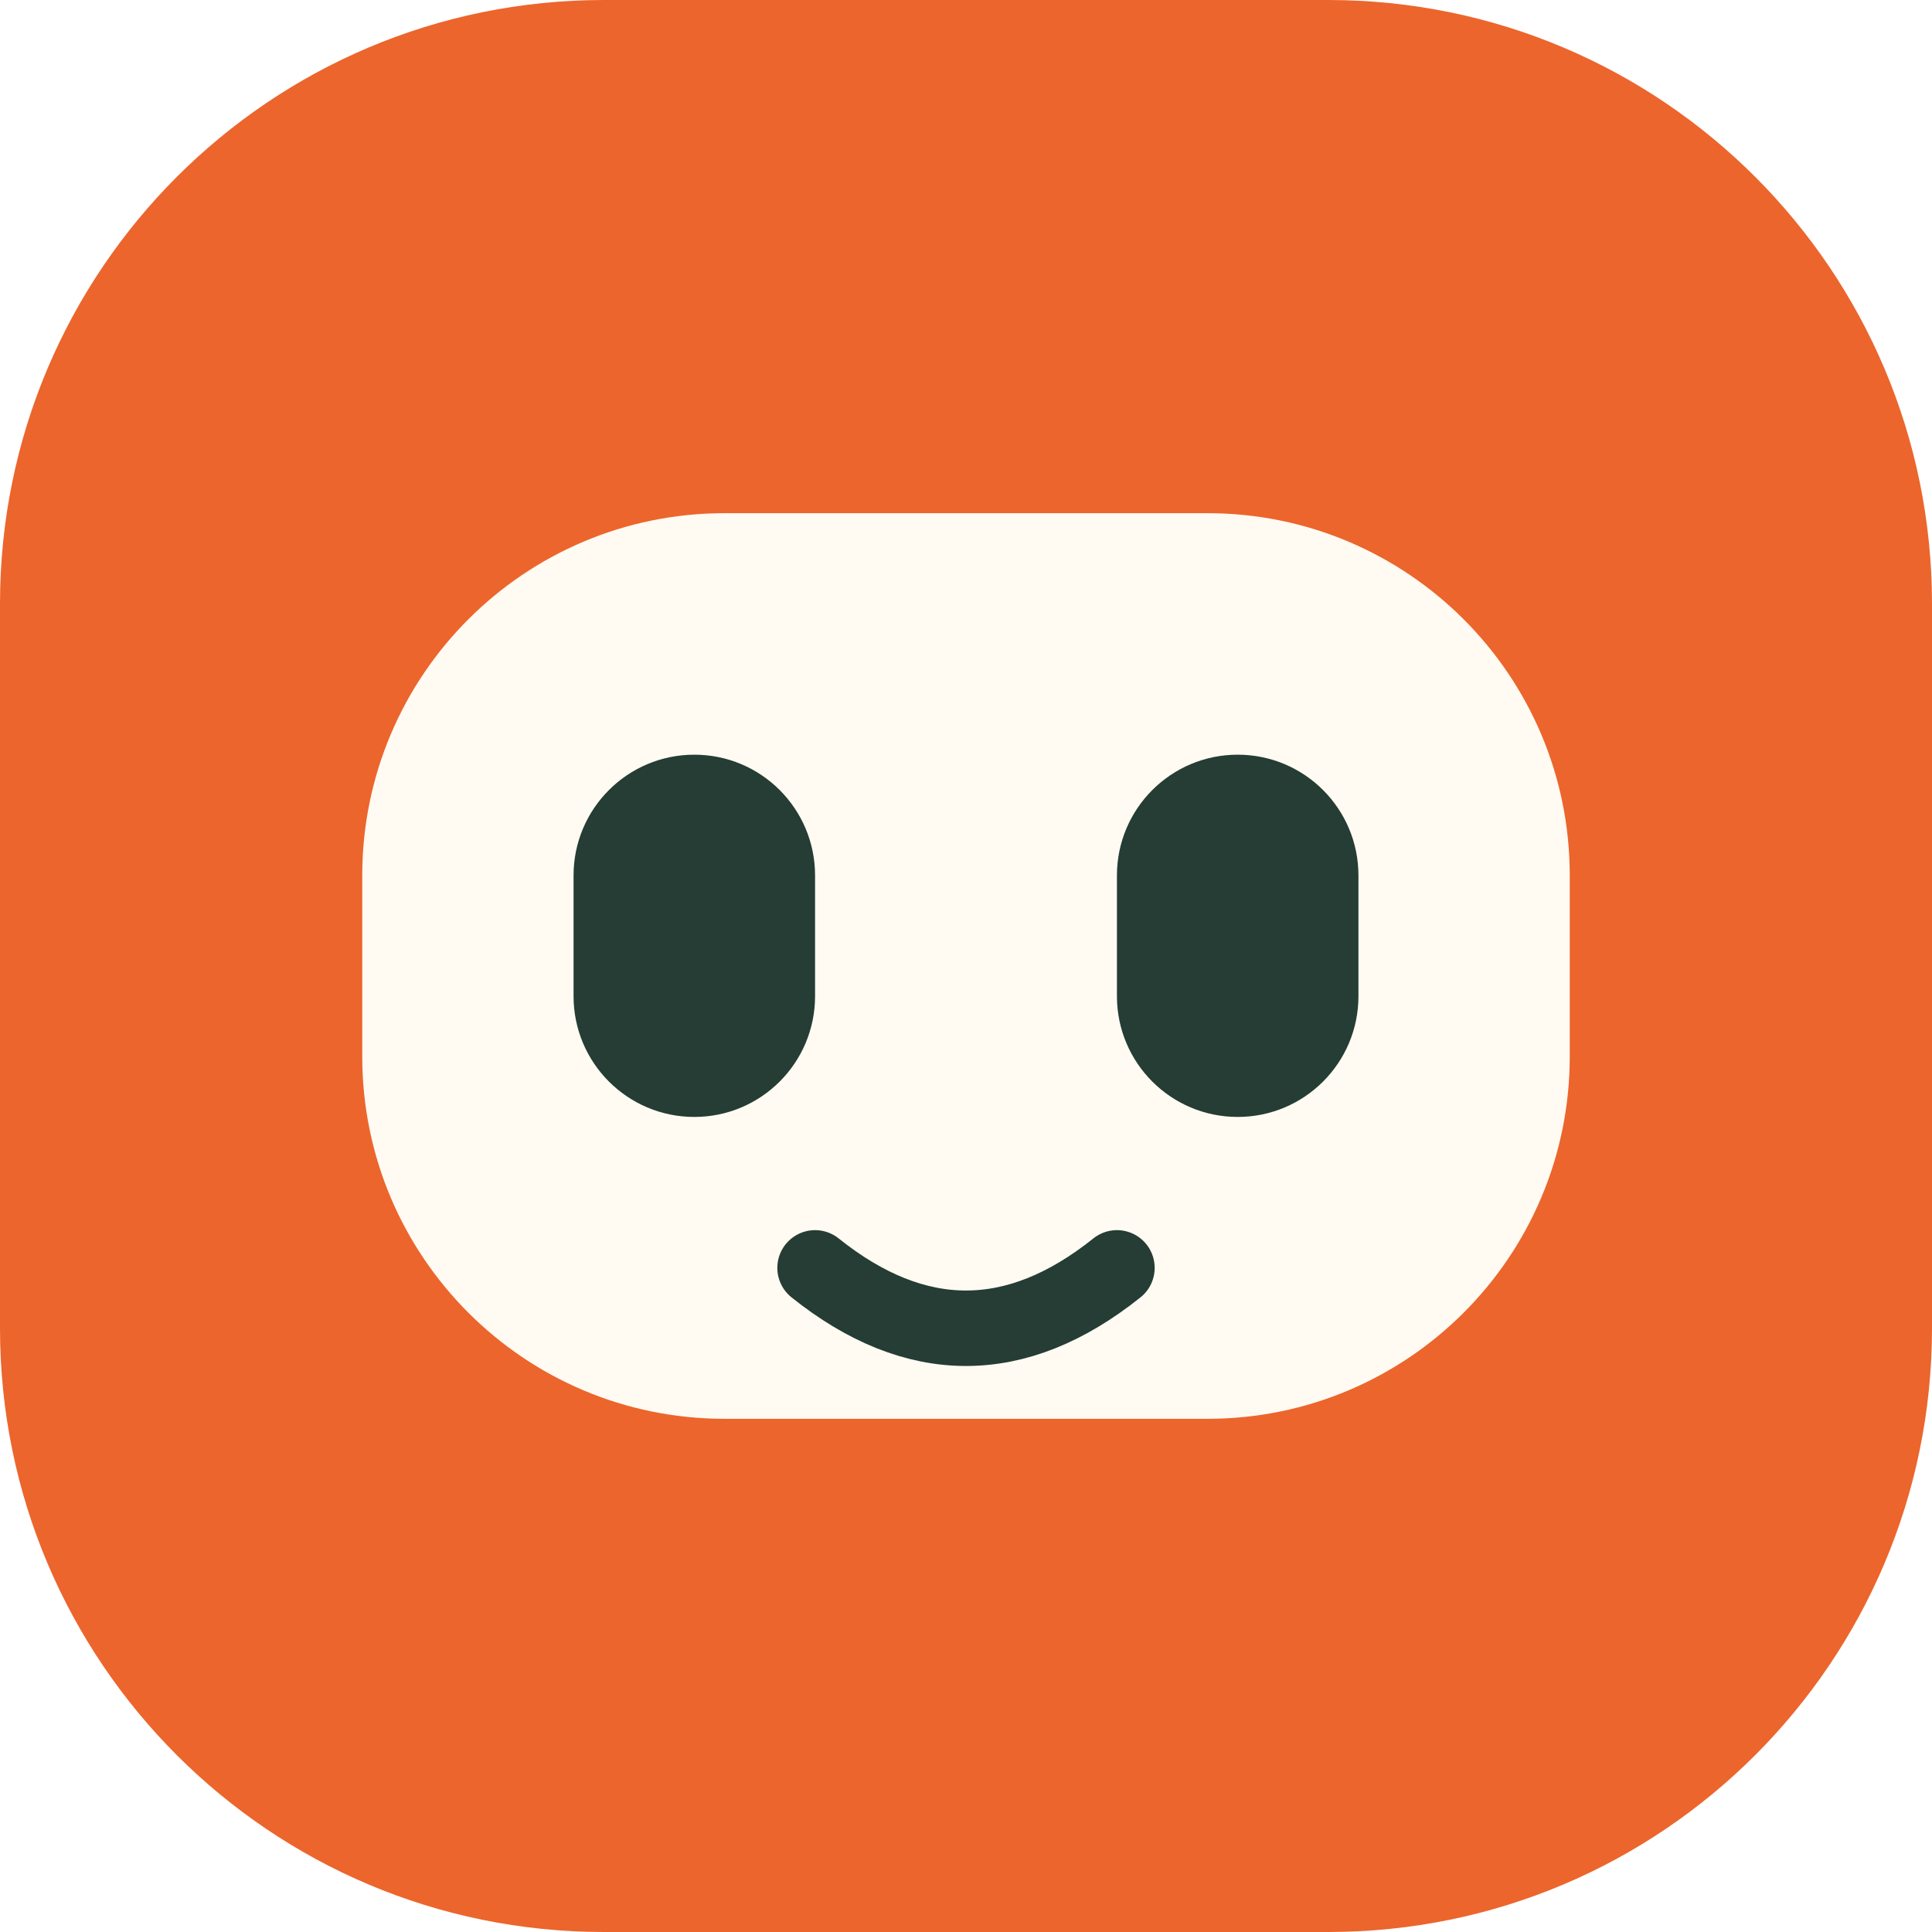
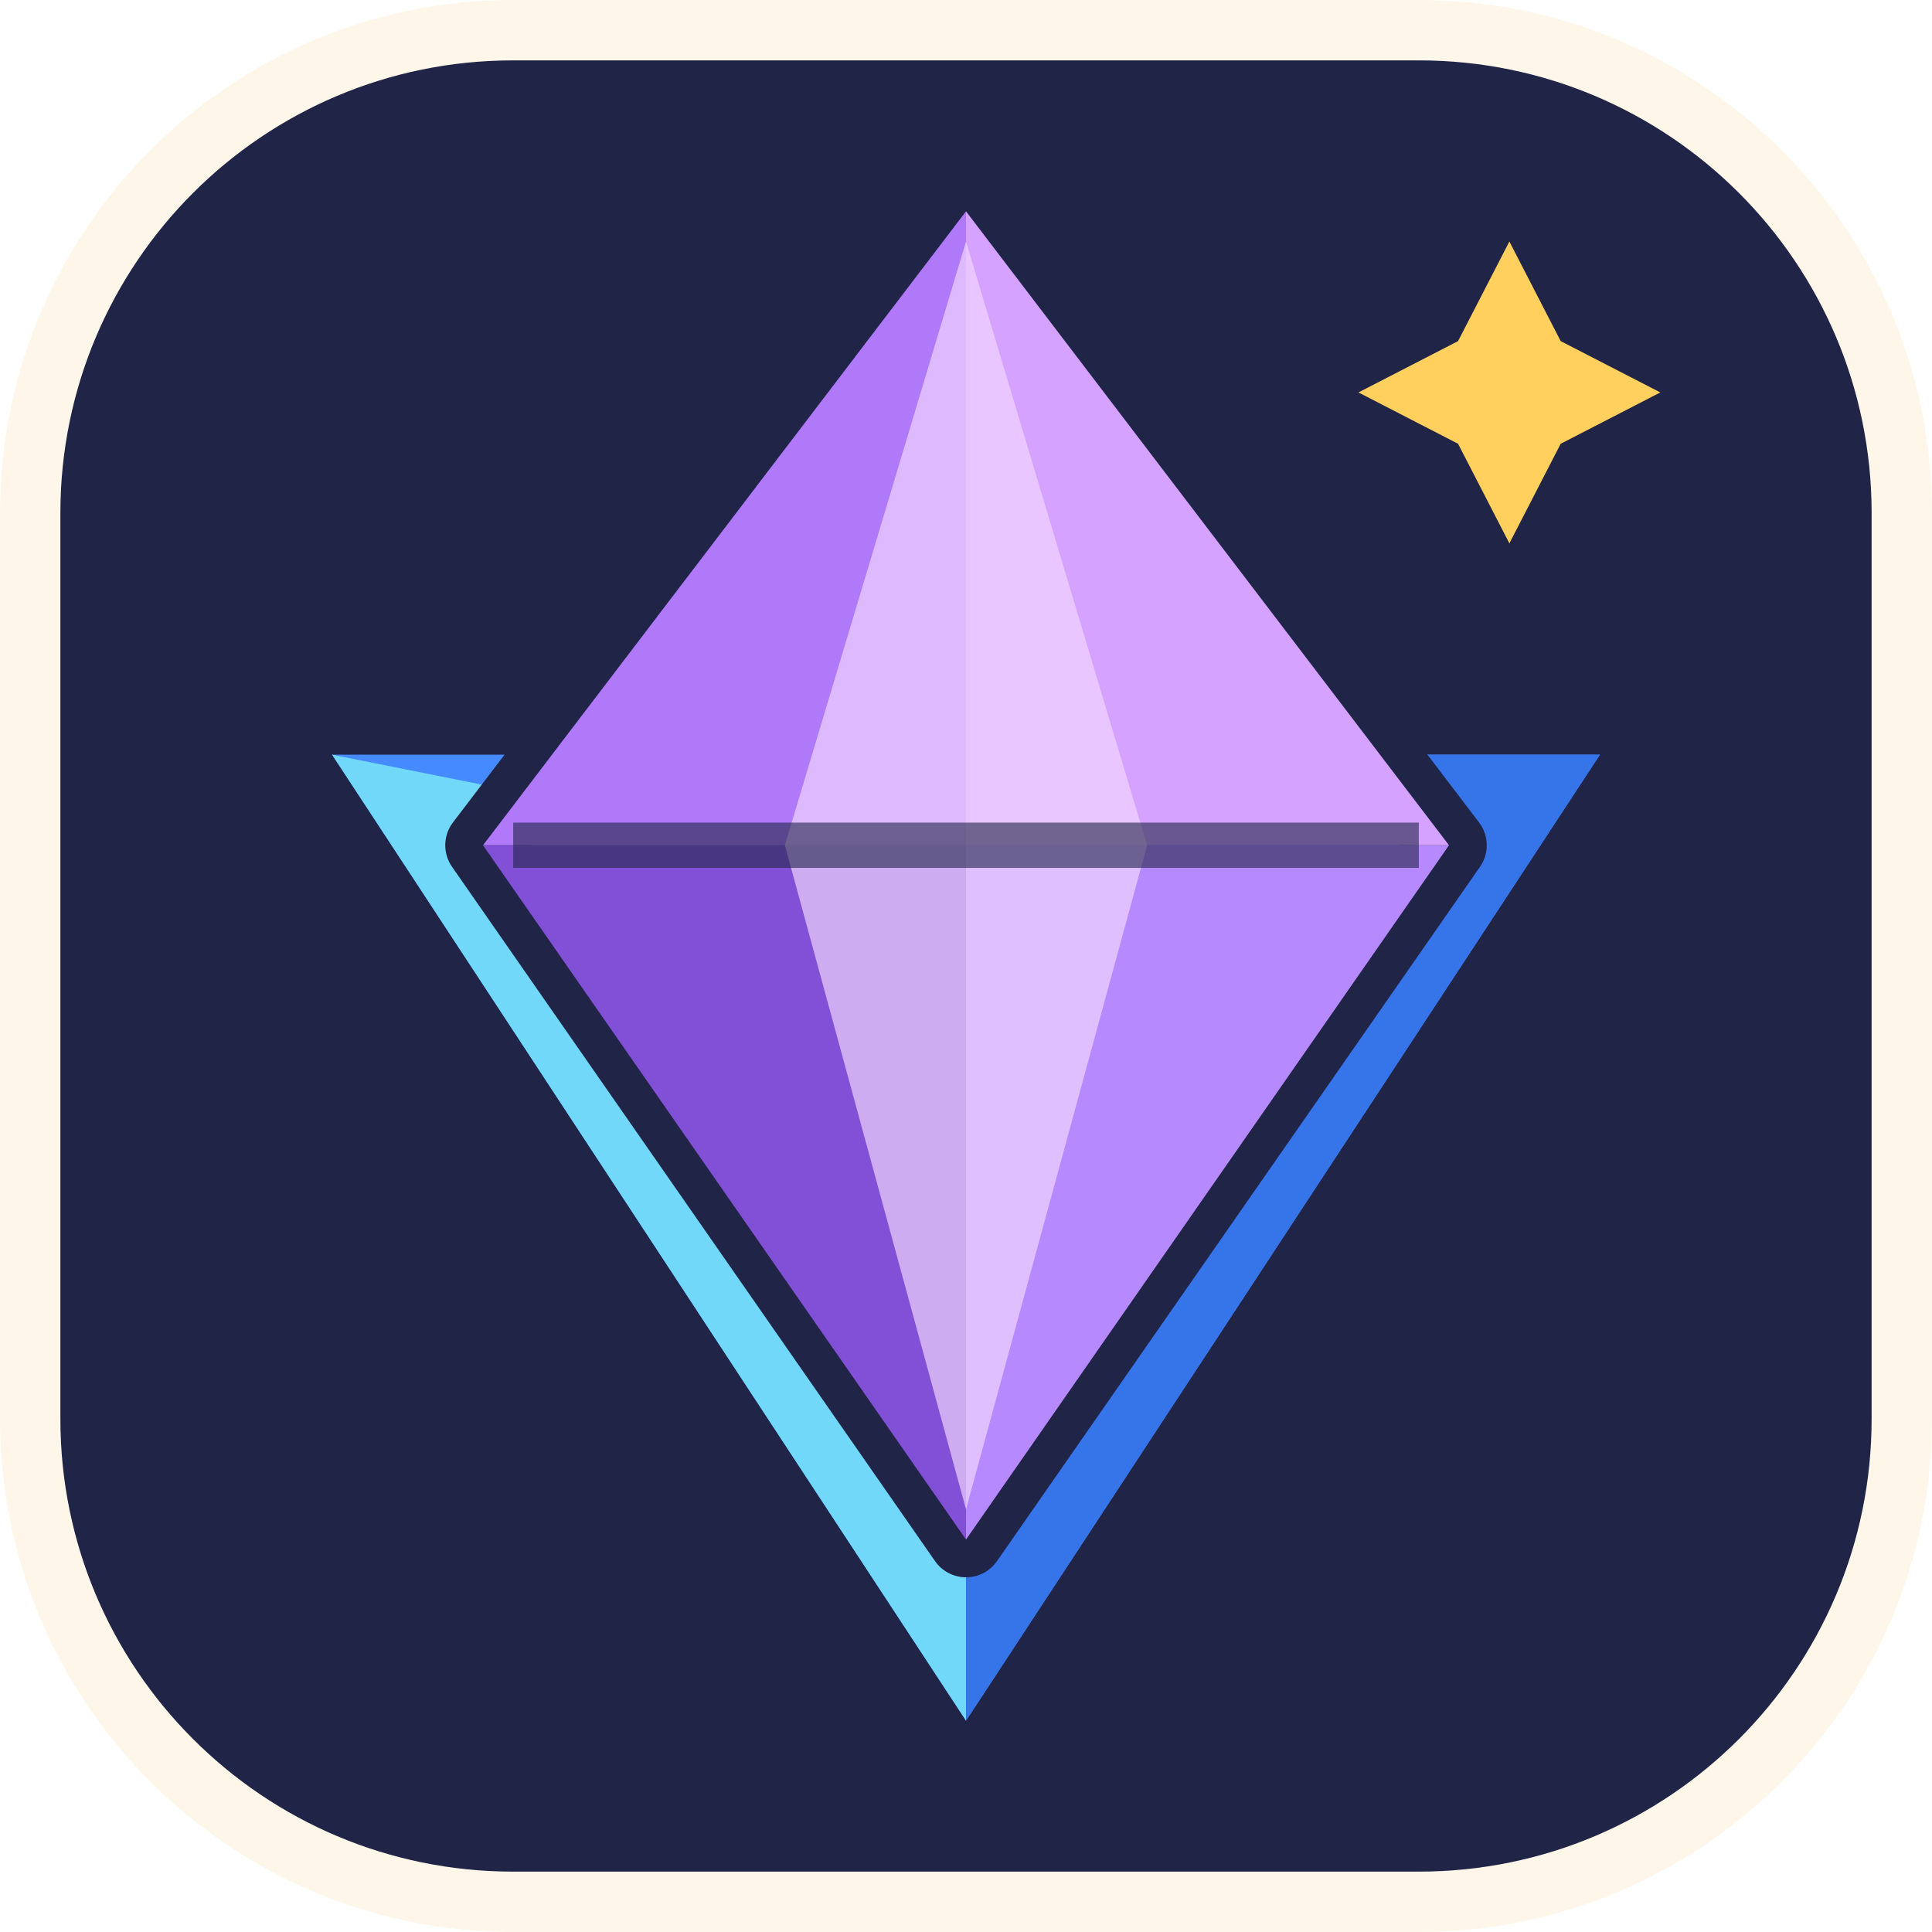
- <svg xmlns="http://www.w3.org/2000/svg" viewBox="0 0 64 64">
-   <rect width="64" height="64" rx="20" fill="#ec652c" />
-   <rect x="12" y="17" width="40" height="30" rx="12" fill="#fffaf2" />
-   <rect x="19" y="25" width="8" height="12" rx="4" fill="#253d34" />
-   <rect x="37" y="25" width="8" height="12" rx="4" fill="#253d34" />
-   <path d="M27 42q5 4 10 0" fill="none" stroke="#253d34" stroke-width="2.5" stroke-linecap="round" />
+ <svg xmlns="http://www.w3.org/2000/svg" viewBox="0 0 64 64" role="img" aria-labelledby="title desc">
+   <rect x="1" y="1" width="62" height="62" rx="16" fill="#202447" stroke="#fef7e9" stroke-width="2" />
+   <path d="M11 25h10l11 20 11-20h10L32 57Z" fill="#458bff" />
+   <path d="m11 25 10 2 11 18v12Z" fill="#71d8fa" />
+   <path d="m43 25 10 0-21 32V45Z" fill="#3674e9" />
+   <path d="m32 7 16 21-16 23-16-23Z" fill="#9e65f0" stroke="#202447" stroke-width="2.5" stroke-linejoin="round" />
+   <path d="m32 7 16 21H32Z" fill="#d5a2ff" />
+   <path d="M32 7v21H16Z" fill="#af79fa" />
+   <path d="m16 28 16 23V28Z" fill="#8250d6" />
+   <path d="M32 28h16L32 51Z" fill="#b789ff" />
+   <path d="m32 8-6 20 6 22 6-22Z" fill="#f2d7ff" opacity=".68" />
+   <path d="M17 28h30" stroke="#202447" stroke-width="1.5" opacity=".6" />
+   <path d="m50 8 1.7 3.3L55 13l-3.3 1.7L50 18l-1.7-3.3L45 13l3.3-1.7Z" fill="#ffd05d" />
</svg>
